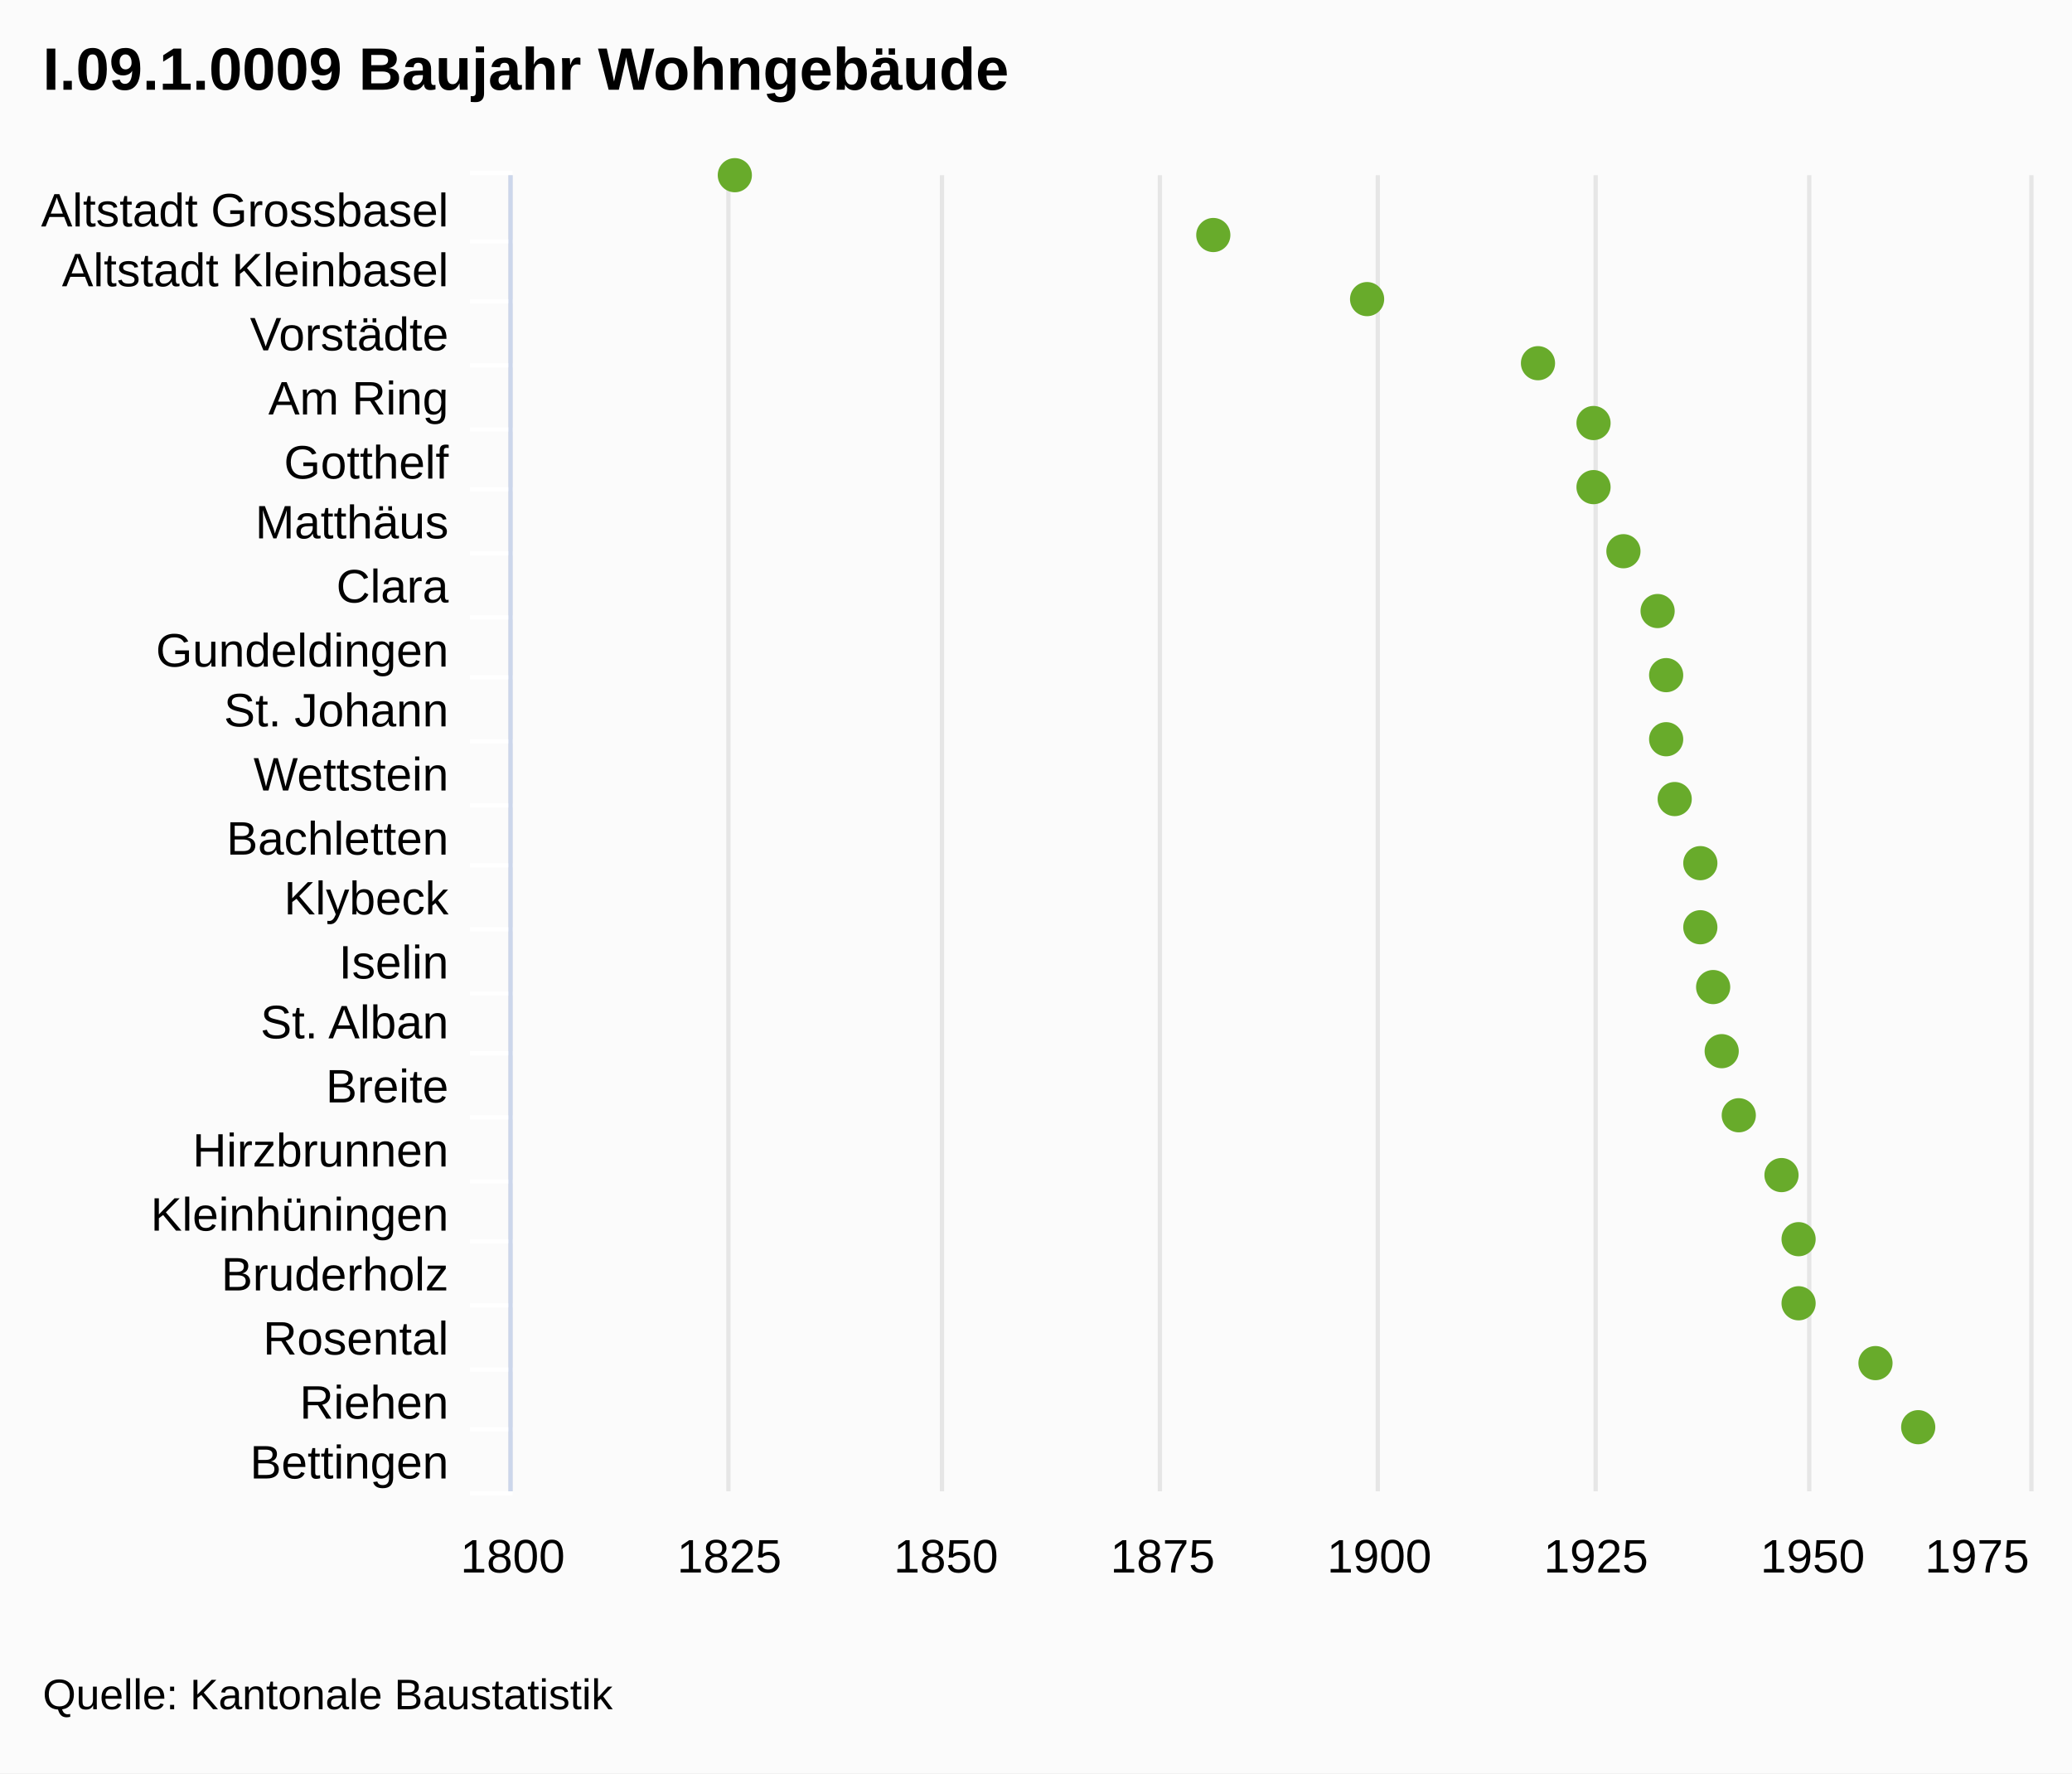
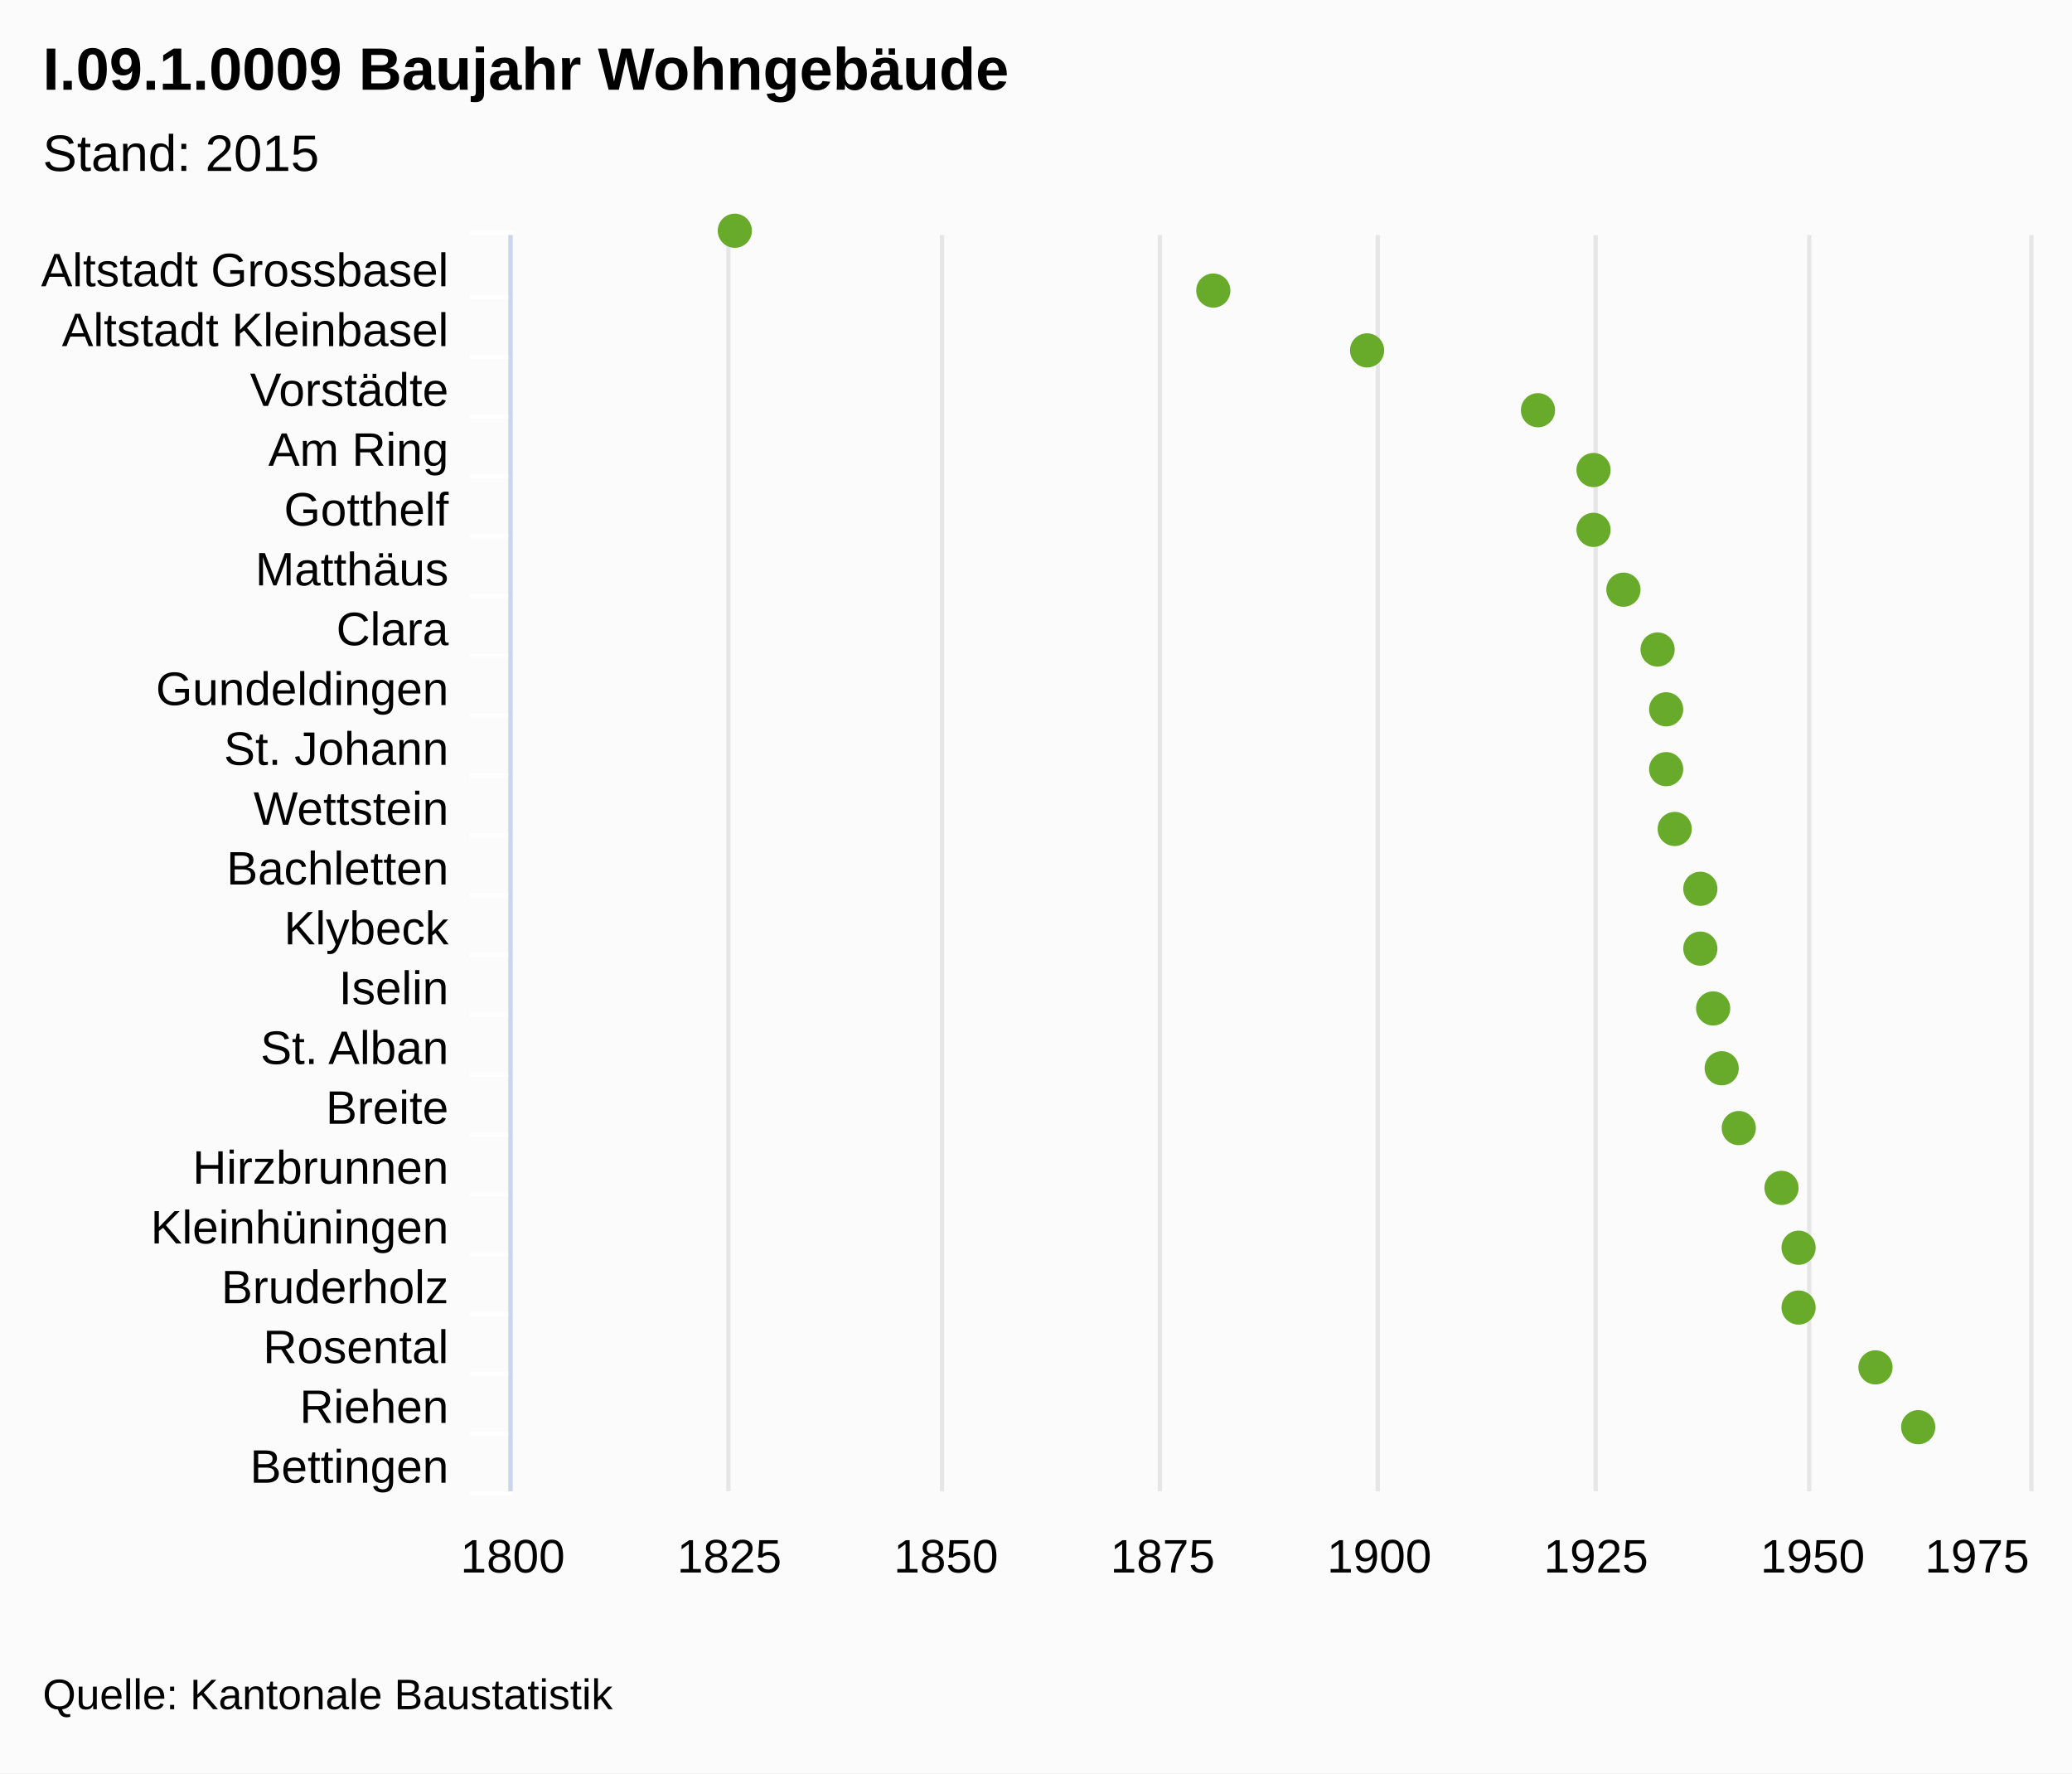
<svg xmlns="http://www.w3.org/2000/svg" class="highcharts-root" viewBox="0 0 485 415" font-family="Arial" font-size="12">
  <rect fill="#fbfbfb" class="highcharts-background" width="485" height="415" rx="0" ry="0" />
-   <path fill="none" class="highcharts-plot-background" d="M120 41h355v308H120z" />
+   <path fill="none" class="highcharts-plot-background" d="M120 55h355v294H120z" />
  <g class="highcharts-grid highcharts-xaxis-grid">
-     <path fill="none" class="highcharts-grid-line" d="M120 56.5h355m-355 14h355m-355 15h355m-355 15h355m-355 14h355m-355 15h355m-355 15h355m-355 14h355m-355 15h355m-355 15h355m-355 14h355m-355 15h355m-355 15h355m-355 14h355m-355 15h355m-355 15h355m-355 14h355m-355 15h355m-355 15h355m-355 14h355m-355 15h355m-355-308h355" />
+     <path fill="none" class="highcharts-grid-line" d="M120 69.5h355m-355 14h355m-355 14h355m-355 14h355m-355 14h355m-355 14h355m-355 14h355m-355 14h355m-355 14h355m-355 14h355m-355 14h355m-355 14h355m-355 14h355m-355 14h355m-355 14h355m-355 14h355m-355 14h355m-355 14h355m-355 14h355m-355 14h355m-355 14h355m-355-294h355" />
  </g>
  <g class="highcharts-grid highcharts-yaxis-grid">
-     <path fill="none" stroke="#e6e6e6" class="highcharts-grid-line" d="M119.5 41v308m51-308v308m50-308v308m51-308v308m51-308v308m51-308v308m50-308v308m52-308v308" />
+     <path fill="none" stroke="#e6e6e6" class="highcharts-grid-line" d="M119.5 55v294m51-294v294m50-294v294m51-294v294m51-294v294m51-294v294m50-294v294m52-294v294" />
  </g>
-   <path fill="none" class="highcharts-plot-border" d="M120 41h355v308H120z" />
+   <path fill="none" class="highcharts-plot-border" d="M120 55h355v294H120z" />
  <g class="highcharts-axis highcharts-xaxis">
-     <path fill="none" class="highcharts-tick" stroke="#FFF" d="M120 56.5h-10m10 14h-10m10 15h-10m10 15h-10m10 14h-10m10 15h-10m10 15h-10m10 14h-10m10 15h-10m10 15h-10m10 14h-10m10 15h-10m10 15h-10m10 14h-10m10 15h-10m10 15h-10m10 14h-10m10 15h-10m10 15h-10m10 14h-10m10 15h-10m10-309h-10" />
-     <path fill="none" class="highcharts-axis-line" stroke="#ccd6eb" d="M119.5 41v308" />
+     <path fill="none" class="highcharts-tick" stroke="#FFF" d="M120 69.5h-10m10 14h-10m10 14h-10m10 14h-10m10 14h-10m10 14h-10m10 14h-10m10 14h-10m10 14h-10m10 14h-10m10 14h-10m10 14h-10m10 14h-10m10 14h-10m10 14h-10m10 14h-10m10 14h-10m10 14h-10m10 14h-10m10 14h-10m10 14h-10m10-295h-10" />
+     <path fill="none" class="highcharts-axis-line" stroke="#ccd6eb" d="M119.5 55v294" />
  </g>
  <g class="highcharts-axis highcharts-yaxis">
    <path fill="none" class="highcharts-axis-line" d="M120 349h355" />
  </g>
  <g class="highcharts-series-group">
    <g class="highcharts-markers highcharts-series-0 highcharts-scatter-series highcharts-color-undefined highcharts-tracker">
-       <path fill="#68AB2B" d="M172 45a4 4 0 1 1 .004 0zm112 14a4 4 0 1 1 .004 0zm36 15a4 4 0 1 1 .004 0zm40 15a4 4 0 1 1 .004 0zm13 14a4 4 0 1 1 .004 0zm0 15a4 4 0 1 1 .004 0zm7 15a4 4 0 1 1 .004 0zm8 14a4 4 0 1 1 .004 0zm2 15a4 4 0 1 1 .004 0zm0 15a4 4 0 1 1 .004 0zm2 14a4 4 0 1 1 .004 0zm6 15a4 4 0 1 1 .004 0zm0 15a4 4 0 1 1 .004 0zm3 14a4 4 0 1 1 .004 0zm2 15a4 4 0 1 1 .004 0zm4 15a4 4 0 1 1 .004 0zm10 14a4 4 0 1 1 .004 0zm4 15a4 4 0 1 1 .004 0zm0 15a4 4 0 1 1 .004 0zm18 14a4 4 0 1 1 .004 0zm10 15a4 4 0 1 1 .004 0z" class="highcharts-point" />
+       <path fill="#68AB2B" d="M172 58a4 4 0 1 1 .004 0zm112 14a4 4 0 1 1 .004 0zm36 14a4 4 0 1 1 .004 0zm40 14a4 4 0 1 1 .004 0zm13 14a4 4 0 1 1 .004 0zm0 14a4 4 0 1 1 .004 0zm7 14a4 4 0 1 1 .004 0zm8 14a4 4 0 1 1 .004 0zm2 14a4 4 0 1 1 .004 0zm0 14a4 4 0 1 1 .004 0zm2 14a4 4 0 1 1 .004 0zm6 14a4 4 0 1 1 .004 0zm0 14a4 4 0 1 1 .004 0zm3 14a4 4 0 1 1 .004 0zm2 14a4 4 0 1 1 .004 0zm4 14a4 4 0 1 1 .004 0zm10 14a4 4 0 1 1 .004 0zm4 14a4 4 0 1 1 .004 0zm0 14a4 4 0 1 1 .004 0zm18 14a4 4 0 1 1 .004 0zm10 14a4 4 0 1 1 .004 0z" class="highcharts-point" />
    </g>
  </g>
  <text x="10" class="highcharts-title" y="21" color="#000" font-size="14" font-weight="700">
    <tspan>I.09.1.0009 Baujahr Wohngebäude</tspan>
  </text>
+   <text x="10" class="highcharts-subtitle" y="40" color="#000" font-weight="400">
+     <tspan>Stand: 2015</tspan>
+   </text>
  <g class="highcharts-axis-labels highcharts-xaxis-labels" text-anchor="end" color="#000" cursor="default" font-size="11">
-     <text x="105" y="53">
+     <text x="105" y="67">
      <tspan>Altstadt Grossbasel</tspan>
    </text>
-     <text x="105" y="67">
+     <text x="105" y="81">
      <tspan>Altstadt Kleinbasel</tspan>
    </text>
-     <text x="105" y="82">
+     <text x="105" y="95">
      <tspan>Vorstädte</tspan>
    </text>
-     <text x="105" y="97">
+     <text x="105" y="109">
      <tspan>Am Ring</tspan>
    </text>
-     <text x="105" y="112">
+     <text x="105" y="123">
      <tspan>Gotthelf</tspan>
    </text>
-     <text x="105" y="126">
+     <text x="105" y="137">
      <tspan>Matthäus</tspan>
    </text>
-     <text x="105" y="141">
+     <text x="105" y="151">
      <tspan>Clara</tspan>
    </text>
-     <text x="105" y="156">
+     <text x="105" y="165">
      <tspan>Gundeldingen</tspan>
    </text>
-     <text x="105" y="170">
+     <text x="105" y="179">
      <tspan>St. Johann</tspan>
    </text>
-     <text x="105" y="185">
+     <text x="105" y="193">
      <tspan>Wettstein</tspan>
    </text>
-     <text x="105" y="200">
+     <text x="105" y="207">
      <tspan>Bachletten</tspan>
    </text>
-     <text x="105" y="214">
+     <text x="105" y="221">
      <tspan>Klybeck</tspan>
    </text>
-     <text x="105" y="229">
+     <text x="105" y="235">
      <tspan>Iselin</tspan>
    </text>
-     <text x="105" y="243">
+     <text x="105" y="249">
      <tspan>St. Alban</tspan>
    </text>
-     <text x="105" y="258">
+     <text x="105" y="263">
      <tspan>Breite</tspan>
    </text>
-     <text x="105" y="273">
+     <text x="105" y="277">
      <tspan>Hirzbrunnen</tspan>
    </text>
-     <text x="105" y="288">
+     <text x="105" y="291">
      <tspan>Kleinhüningen</tspan>
    </text>
-     <text x="105" y="302">
+     <text x="105" y="305">
      <tspan>Bruderholz</tspan>
    </text>
-     <text x="105" y="317">
+     <text x="105" y="319">
      <tspan>Rosental</tspan>
    </text>
-     <text x="105" y="332">
+     <text x="105" y="333">
      <tspan>Riehen</tspan>
    </text>
-     <text x="105" y="346">
+     <text x="105" y="347">
      <tspan>Bettingen</tspan>
    </text>
  </g>
  <g class="highcharts-axis-labels highcharts-yaxis-labels" text-anchor="middle" color="#000" cursor="default" font-size="11">
    <text x="120" y="368">
            1800
        </text>
    <text x="170.714" y="368">
            1825
        </text>
    <text x="221.429" y="368">
            1850
        </text>
    <text x="272.143" y="368">
            1875
        </text>
    <text x="322.857" y="368">
            1900
        </text>
    <text x="373.571" y="368">
            1925
        </text>
    <text x="424.286" y="368">
            1950
        </text>
    <text x="462.781" y="368">
            1975
        </text>
  </g>
  <text x="10" class="highcharts-credits" y="400" cursor="default" color="#000" font-size="10">
    <tspan>Quelle: Kantonale Baustatistik</tspan>
  </text>
</svg>
